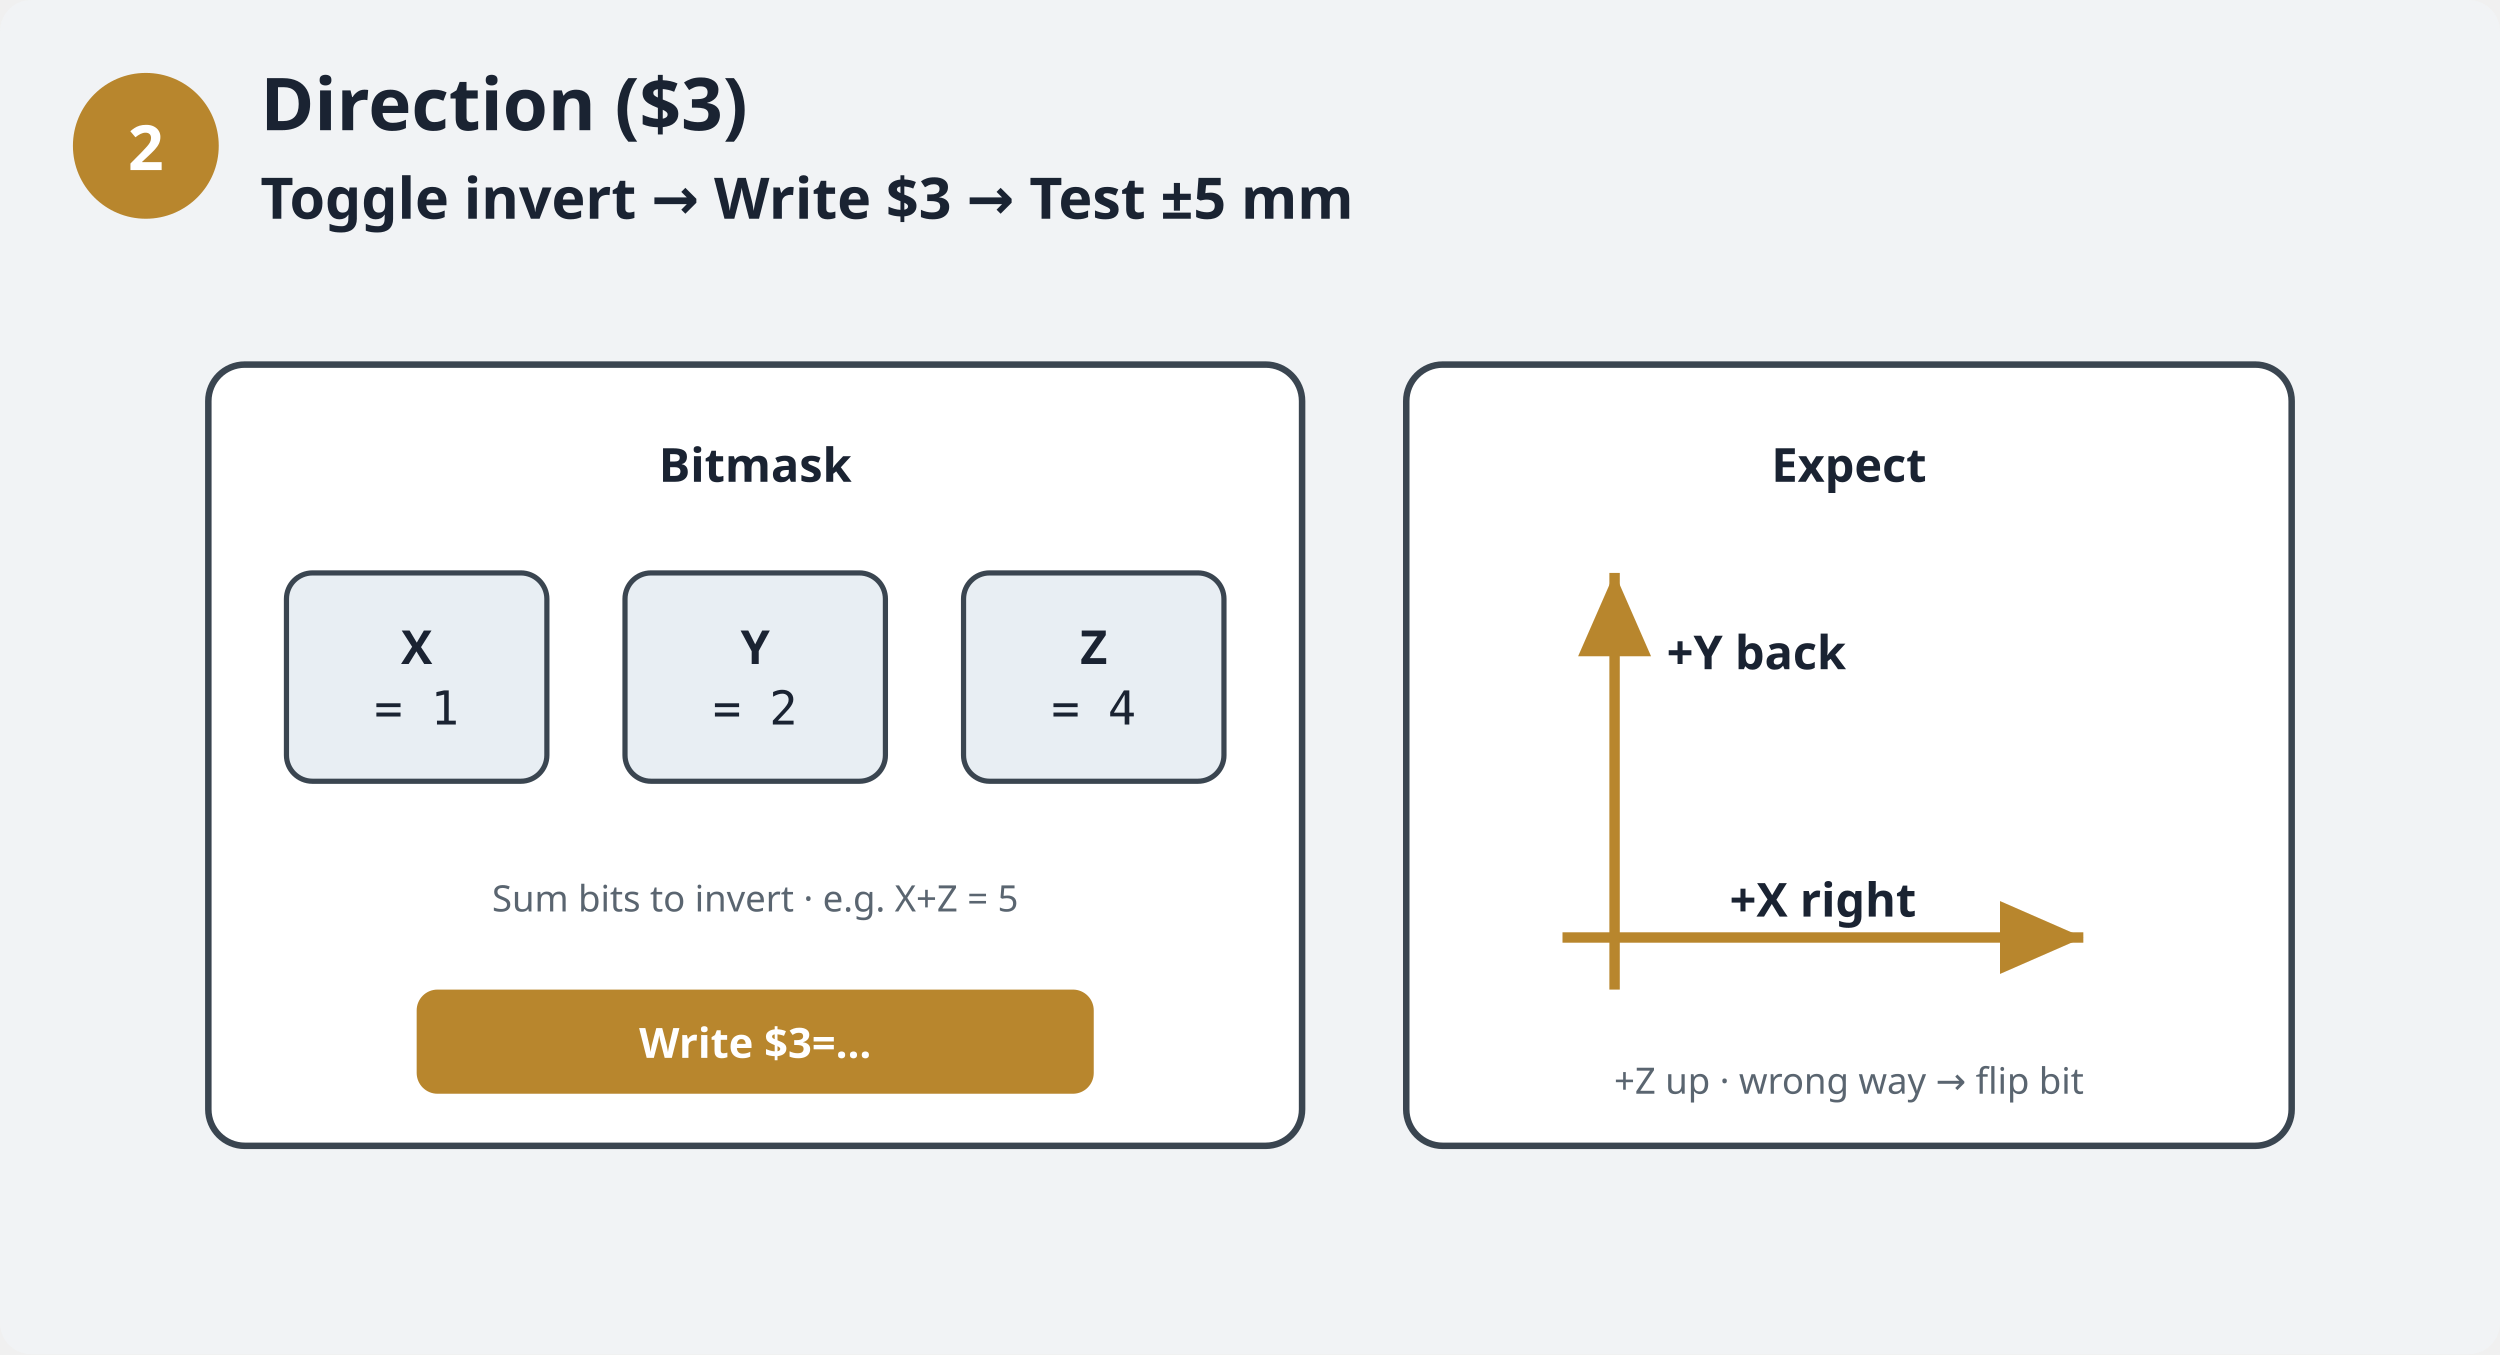
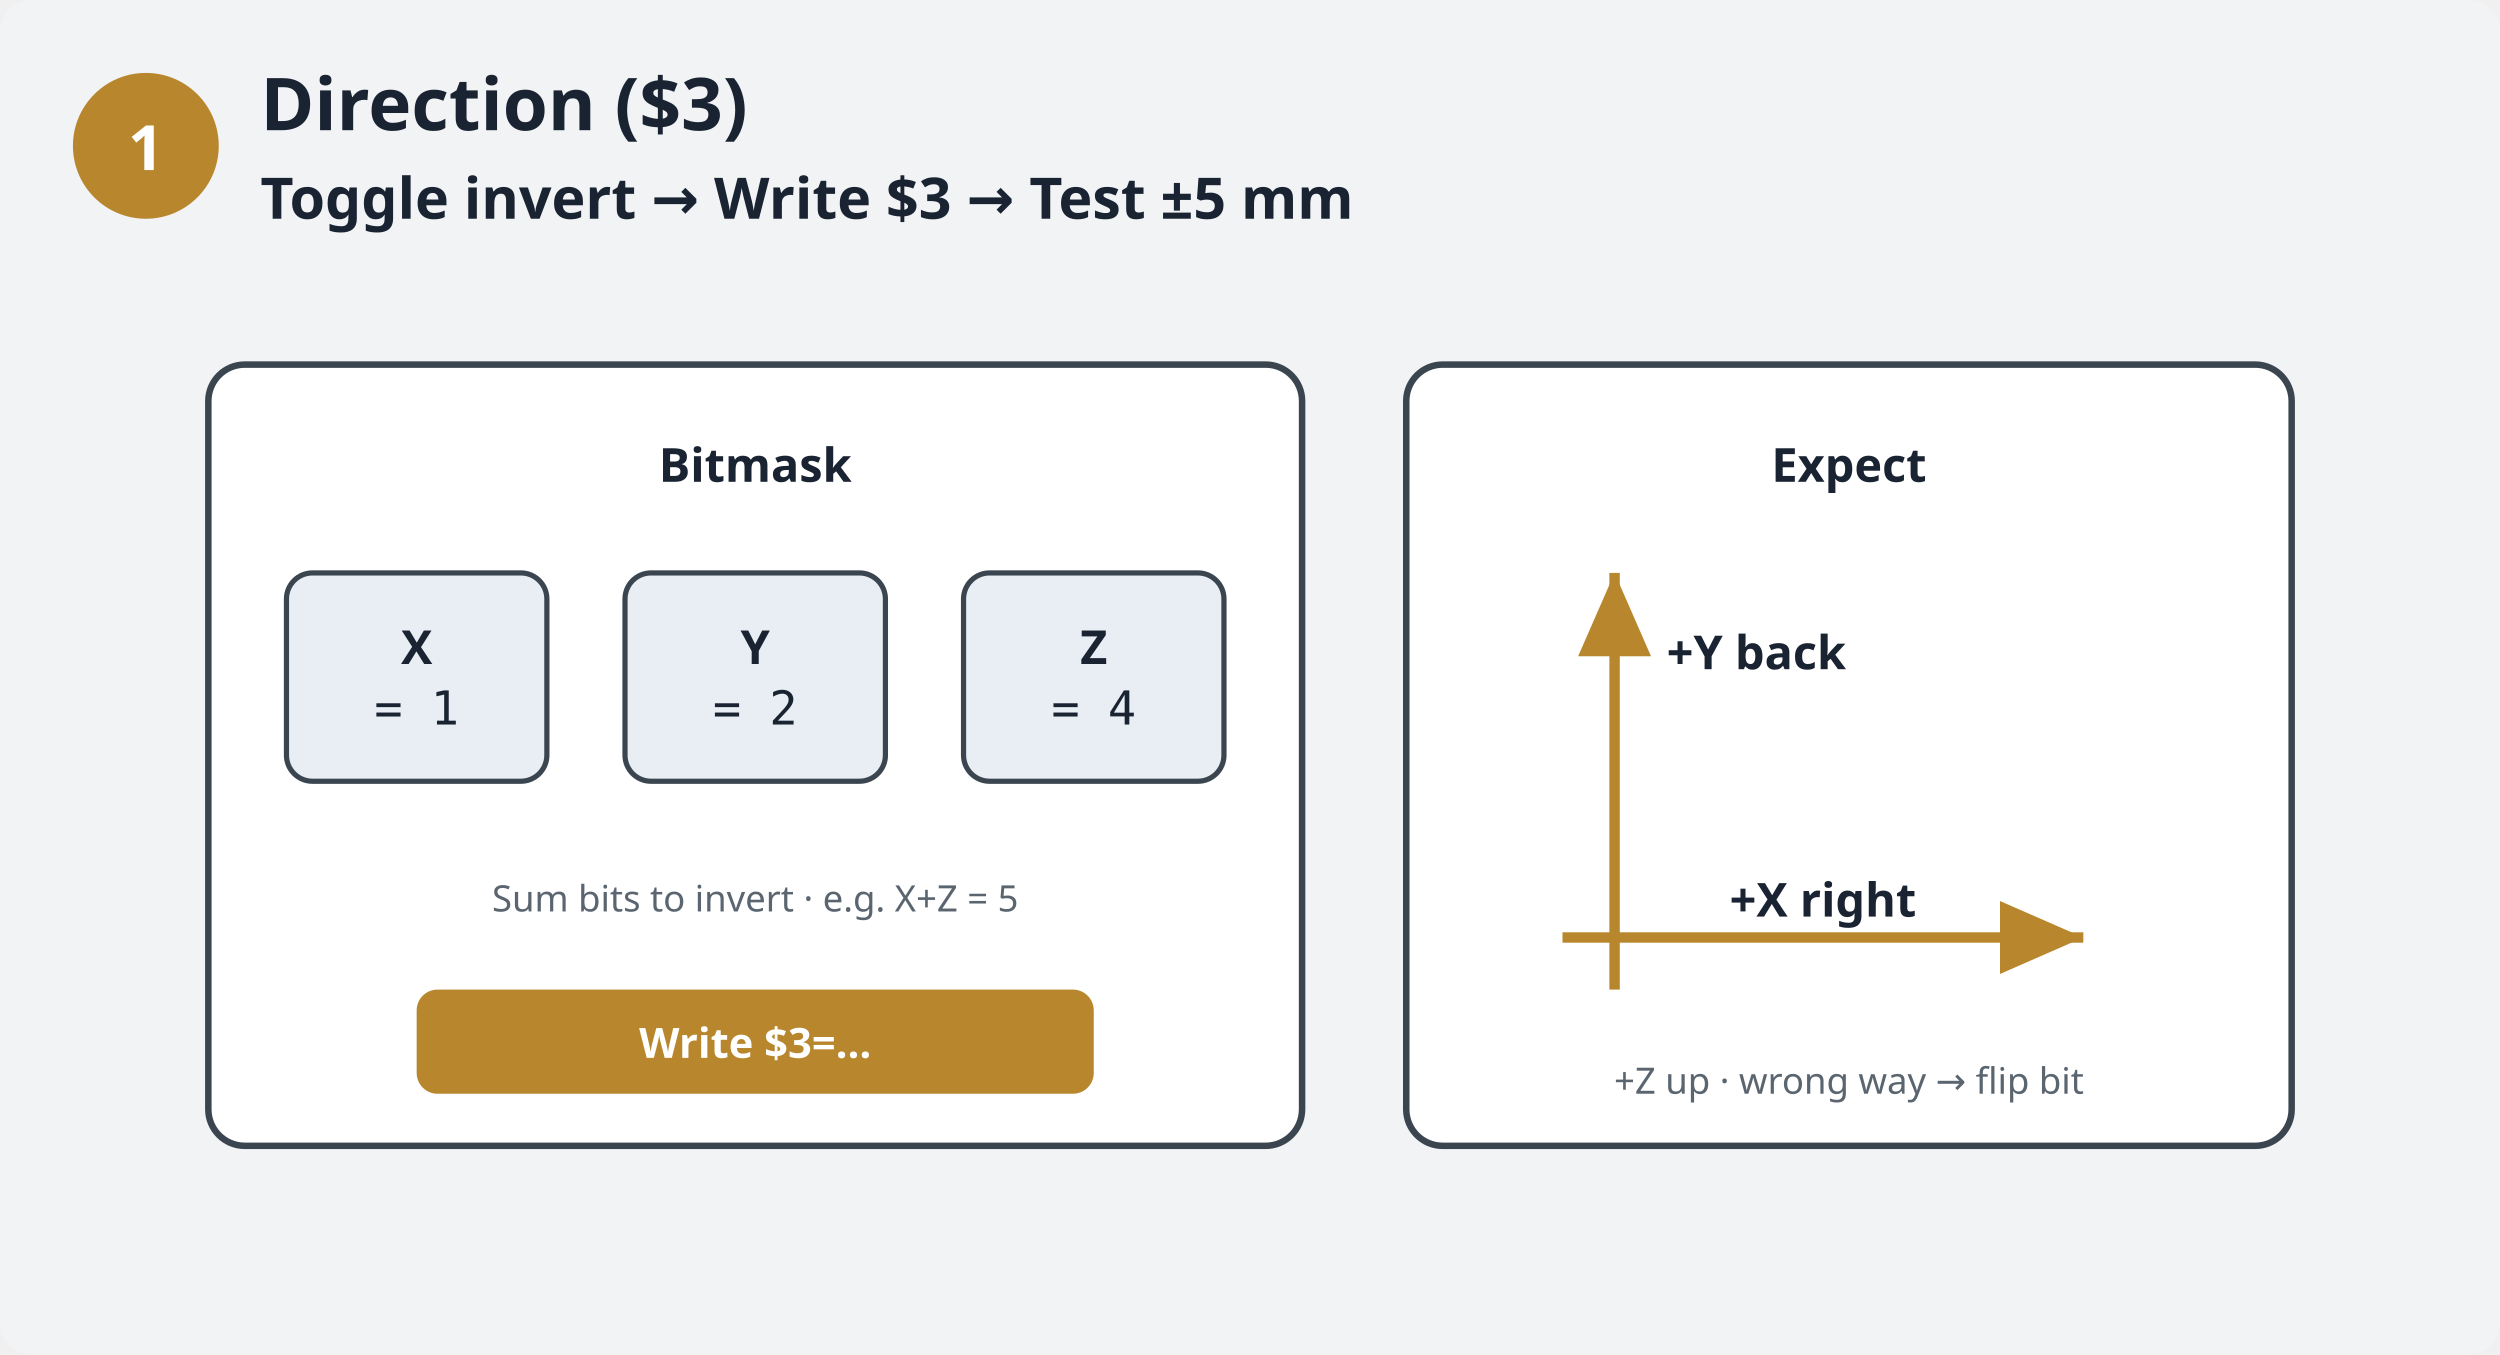
<svg xmlns="http://www.w3.org/2000/svg" viewBox="0 0 960 520" role="img" aria-labelledby="t d">
  <defs>
    <style>
      /* SharpCNC diagram type: UI stack on all text; avoid SVG Times default on .tiny/etc. */
      text, tspan { font-family: "Sora", system-ui, "Segoe UI", sans-serif; }
      .bg { fill: #f1f3f5; }
      .card { fill: #ffffff; stroke: #3a4550; stroke-width: 2.5; }
      .bit { fill: #e8eef3; stroke: #3a4550; stroke-width: 2; }
      .num { fill: #b8862d; }
      .lab { font-family: "Sora", system-ui, "Segoe UI", sans-serif; fill: #1a2332; font-size: 18px; }
      .big { font-size: 28px; font-weight: 700; }
      .act { font-size: 22px; font-weight: 700; }
      .tiny { font-size: 14px; fill: #5a6570; }
      .w { fill: #ffffff; font-family: "Sora", system-ui, "Segoe UI", sans-serif; font-weight: 700; }
      .mono { font-family: "IBM Plex Mono", ui-monospace, SFMono-Regular, Menlo, Consolas, monospace; fill: #1a2332; font-size: 18px; }
      .arrow { stroke: #b8862d; stroke-width: 4; fill: none; marker-end: url(#a); }
      .btn { fill: #b8862d; }
    </style>
    <marker id="a" markerWidth="10" markerHeight="10" refX="8" refY="3.5" orient="auto">
      <path d="M0,0 L8,3.5 L0,7 Z" fill="#b8862d" />
    </marker>
  </defs>
  <rect class="bg" width="960" height="520" rx="12" />
  <circle class="num" cx="56" cy="56" r="28" />
-   <text class="w" x="56" y="56" text-anchor="middle" dominant-baseline="central" font-size="24">2</text>
+   <text class="w" x="56" y="56" text-anchor="middle" dominant-baseline="central" font-size="24">1</text>
  <text class="lab big" x="100" y="50">Direction ($3)</text>
  <text class="lab act" x="100" y="84">Toggle invert → Write $3 → Test ±5 mm</text>
  <rect class="card" x="80" y="140" width="420" height="300" rx="14" />
  <text class="lab" x="290" y="185" text-anchor="middle" font-weight="700">Bitmask</text>
  <rect class="bit" x="110" y="220" width="100" height="80" rx="10" />
  <text class="lab" x="160" y="248" text-anchor="middle" dominant-baseline="central" font-weight="700">X</text>
  <text class="mono" x="160" y="272" text-anchor="middle" dominant-baseline="central">= 1</text>
  <rect class="bit" x="240" y="220" width="100" height="80" rx="10" />
  <text class="lab" x="290" y="248" text-anchor="middle" dominant-baseline="central" font-weight="700">Y</text>
  <text class="mono" x="290" y="272" text-anchor="middle" dominant-baseline="central">= 2</text>
  <rect class="bit" x="370" y="220" width="100" height="80" rx="10" />
  <text class="lab" x="420" y="248" text-anchor="middle" dominant-baseline="central" font-weight="700">Z</text>
  <text class="mono" x="420" y="272" text-anchor="middle" dominant-baseline="central">= 4</text>
  <text class="tiny" x="290" y="350" text-anchor="middle">Sum bits to invert · e.g. X+Z = 5</text>
  <rect class="btn" x="160" y="380" width="260" height="40" rx="8" />
  <text class="w" x="290" y="400" text-anchor="middle" dominant-baseline="central" font-size="16">Write $3=…</text>
  <rect class="card" x="540" y="140" width="340" height="300" rx="14" />
  <text class="lab" x="710" y="185" text-anchor="middle" font-weight="700">Expect</text>
  <path class="arrow" d="M600 360 H800" />
  <text class="lab" x="700" y="345" text-anchor="middle" dominant-baseline="central" font-weight="700">+X right</text>
  <path class="arrow" d="M620 380 V220" />
  <text class="lab" x="640" y="250" dominant-baseline="central" font-weight="700">+Y back</text>
  <text class="tiny" x="710" y="420" text-anchor="middle">+Z up · wrong way → flip bit</text>
</svg>
